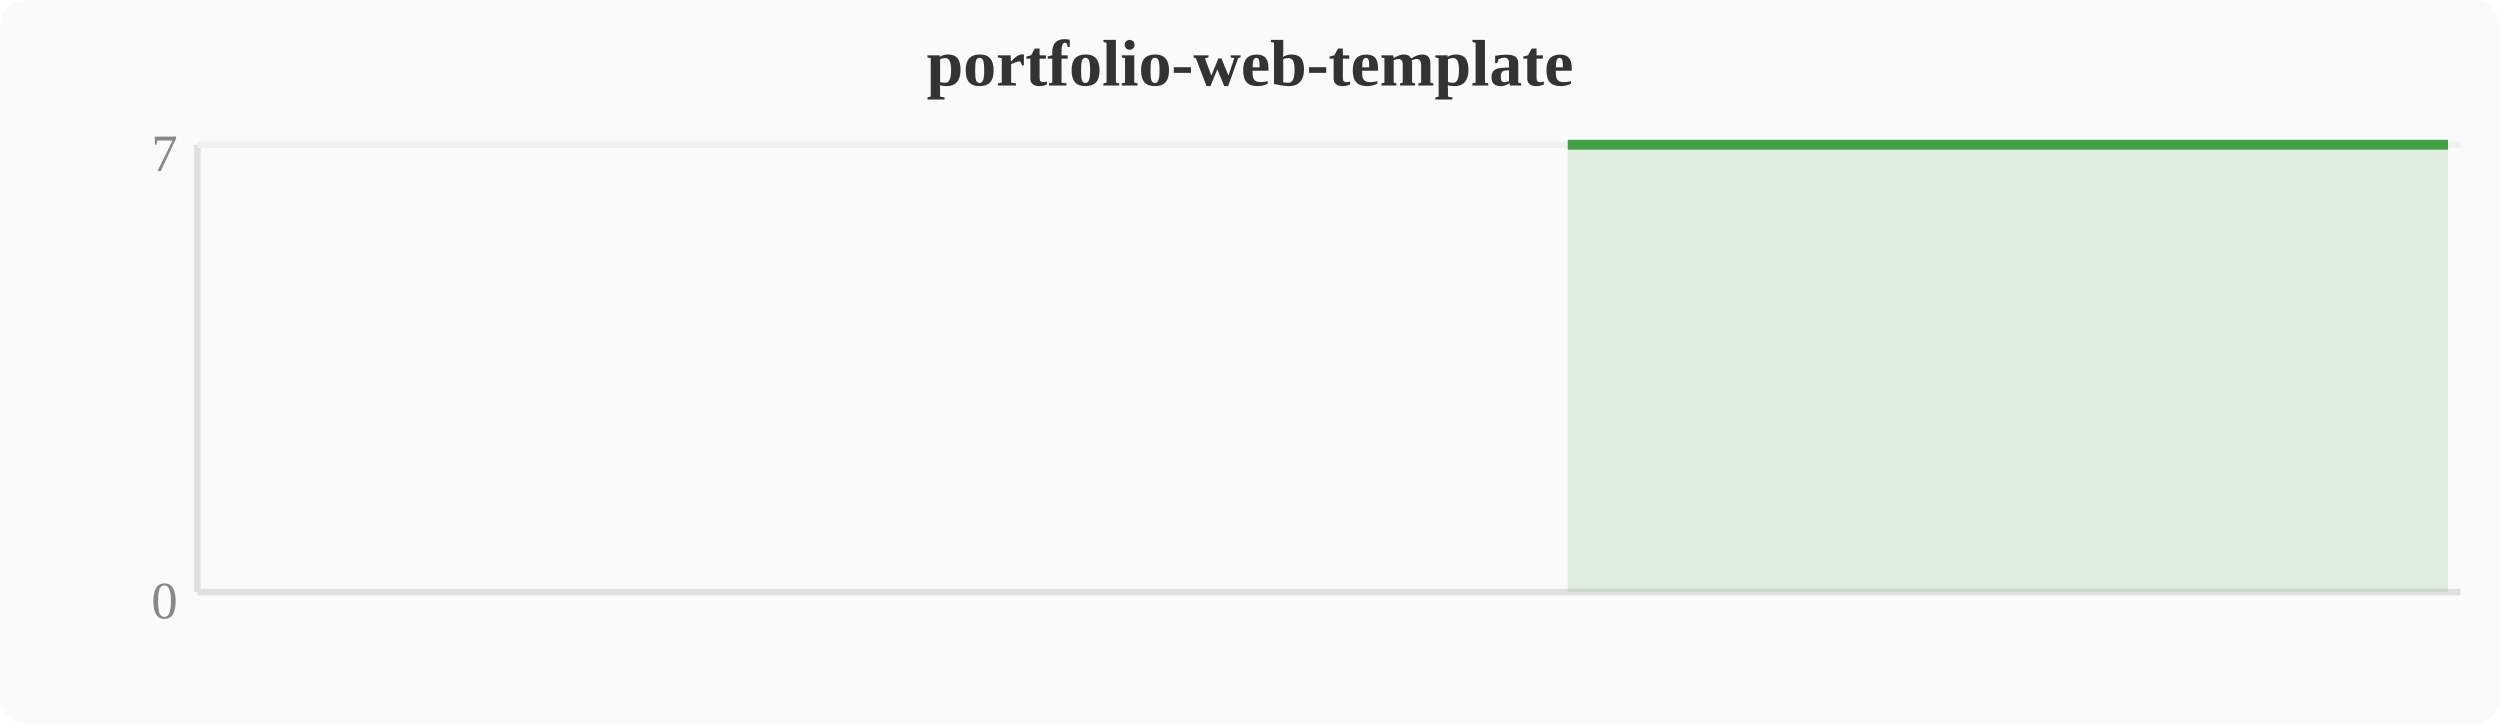
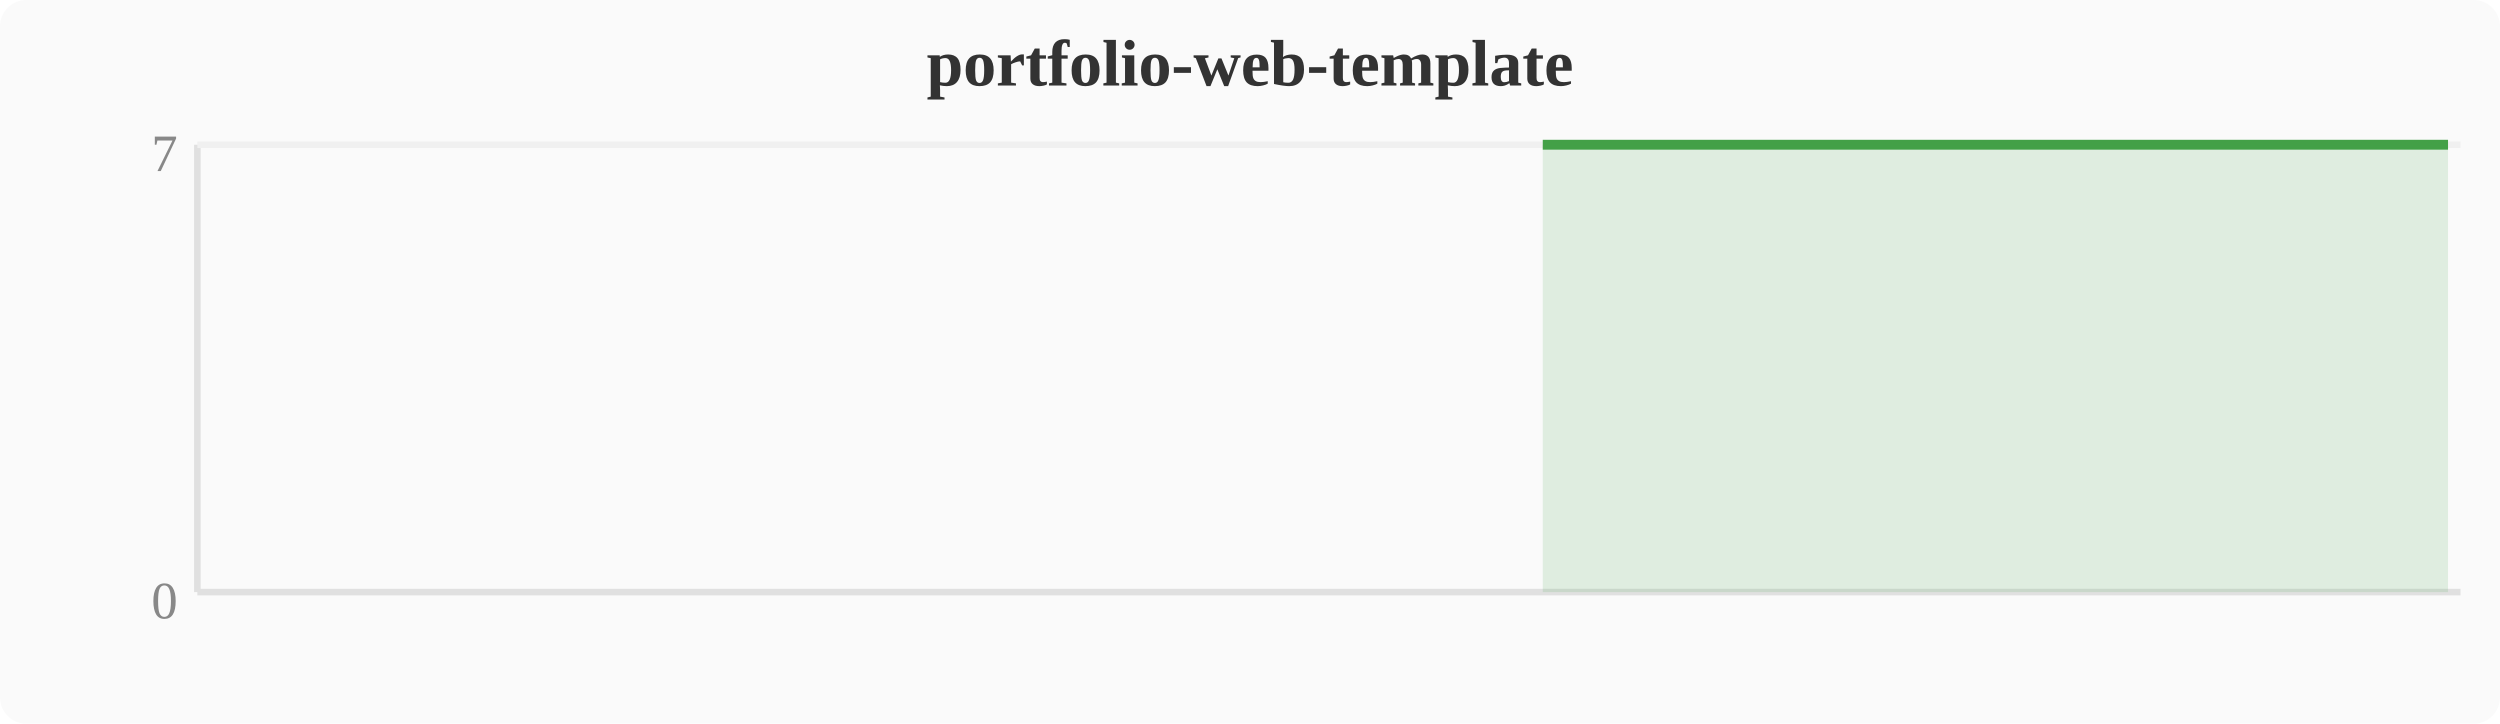
<svg xmlns="http://www.w3.org/2000/svg" width="380" height="110" viewBox="0 0 380 110">
  <rect width="380" height="110" fill="#fafafa" rx="4" />
  <text x="190" y="13" text-anchor="middle" font-size="10" font-weight="bold" fill="#333">portfolio-web-template</text>
  <line x1="30" y1="22" x2="30" y2="90" stroke="#e0e0e0" stroke-width="1" />
  <line x1="30" y1="90" x2="374" y2="90" stroke="#e0e0e0" stroke-width="1" />
  <line x1="30" y1="22" x2="374" y2="22" stroke="#f0f0f0" stroke-width="1" />
  <text x="27" y="94" text-anchor="end" font-size="8" fill="#888">0</text>
  <text x="27" y="26" text-anchor="end" font-size="8" fill="#888">7</text>
-   <polygon points="238.3,22.0 242.1,22.0 246.0,22.0 249.8,22.0 253.6,22.0 257.4,22.0 261.2,22.0 265.1,22.0 268.9,22.0 272.7,22.0 276.5,22.0 280.4,22.0 284.2,22.0 288.0,22.0 291.8,22.0 295.6,22.0 299.5,22.0 303.3,22.0 307.1,22.0 310.9,22.0 314.8,22.0 318.6,22.0 322.4,22.0 326.2,22.0 330.0,22.0 333.9,22.0 337.7,22.0 341.5,22.0 345.3,22.0 349.2,22.0 353.0,22.0 356.8,22.0 360.6,22.0 364.4,22.0 368.3,22.0 372.1,22.0 372.1,90 238.3,90" fill="#43a047" opacity="0.15" />
-   <polyline points="238.3,22.0 242.1,22.0 246.0,22.0 249.8,22.0 253.6,22.0 257.4,22.0 261.2,22.0 265.1,22.0 268.9,22.0 272.7,22.0 276.5,22.0 280.4,22.0 284.2,22.0 288.0,22.0 291.8,22.0 295.6,22.0 299.5,22.0 303.3,22.0 307.1,22.0 310.9,22.0 314.8,22.0 318.6,22.0 322.4,22.0 326.2,22.0 330.0,22.0 333.9,22.0 337.7,22.0 341.5,22.0 345.3,22.0 349.2,22.0 353.0,22.0 356.8,22.0 360.6,22.0 364.4,22.0 368.3,22.0 372.1,22.0" fill="none" stroke="#43a047" stroke-width="1.5" stroke-linejoin="round" />
+   <polygon points="234.5,22.0 238.3,22.0 242.1,22.0 246.0,22.0 249.8,22.0 253.6,22.0 257.4,22.0 261.2,22.0 265.1,22.0 268.9,22.0 272.7,22.0 276.5,22.0 280.4,22.0 284.2,22.0 288.0,22.0 291.8,22.0 295.6,22.0 299.5,22.0 303.3,22.0 307.1,22.0 310.9,22.0 314.8,22.0 318.6,22.0 322.4,22.0 326.2,22.0 330.0,22.0 333.9,22.0 337.7,22.0 341.5,22.0 345.3,22.0 349.2,22.0 353.0,22.0 356.8,22.0 360.6,22.0 364.4,22.0 368.3,22.0 372.1,22.0 372.1,90 234.5,90" fill="#43a047" opacity="0.15" />
+   <polyline points="234.5,22.0 238.3,22.0 242.1,22.0 246.0,22.0 249.8,22.0 253.6,22.0 257.4,22.0 261.2,22.0 265.1,22.0 268.9,22.0 272.7,22.0 276.5,22.0 280.4,22.0 284.2,22.0 288.0,22.0 291.8,22.0 295.6,22.0 299.5,22.0 303.3,22.0 307.1,22.0 310.9,22.0 314.8,22.0 318.6,22.0 322.4,22.0 326.2,22.0 330.0,22.0 333.9,22.0 337.7,22.0 341.5,22.0 345.3,22.0 349.2,22.0 353.0,22.0 356.8,22.0 360.6,22.0 364.4,22.0 368.3,22.0 372.1,22.0" fill="none" stroke="#43a047" stroke-width="1.5" stroke-linejoin="round" />
</svg>
